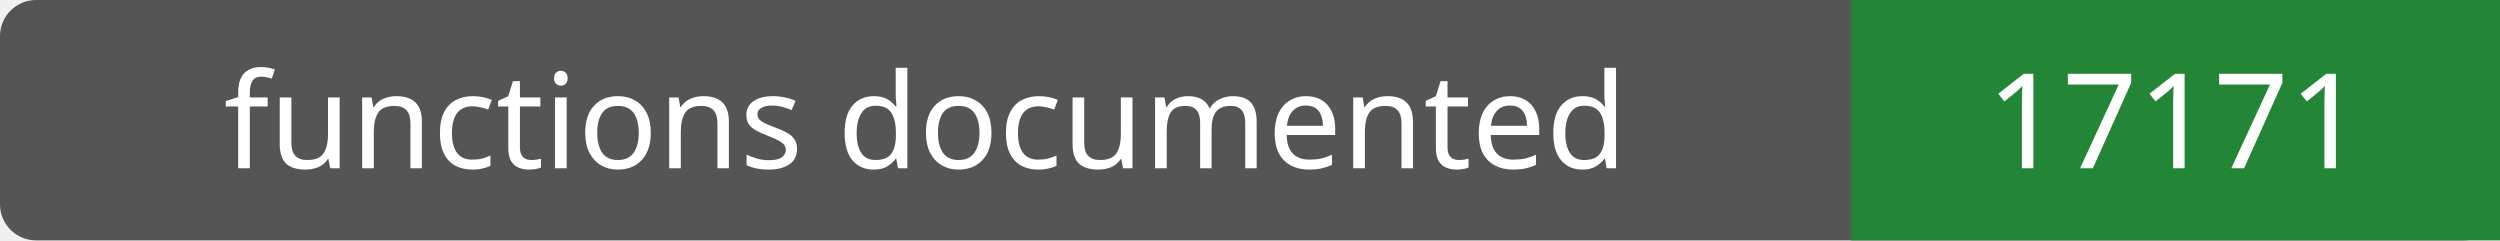
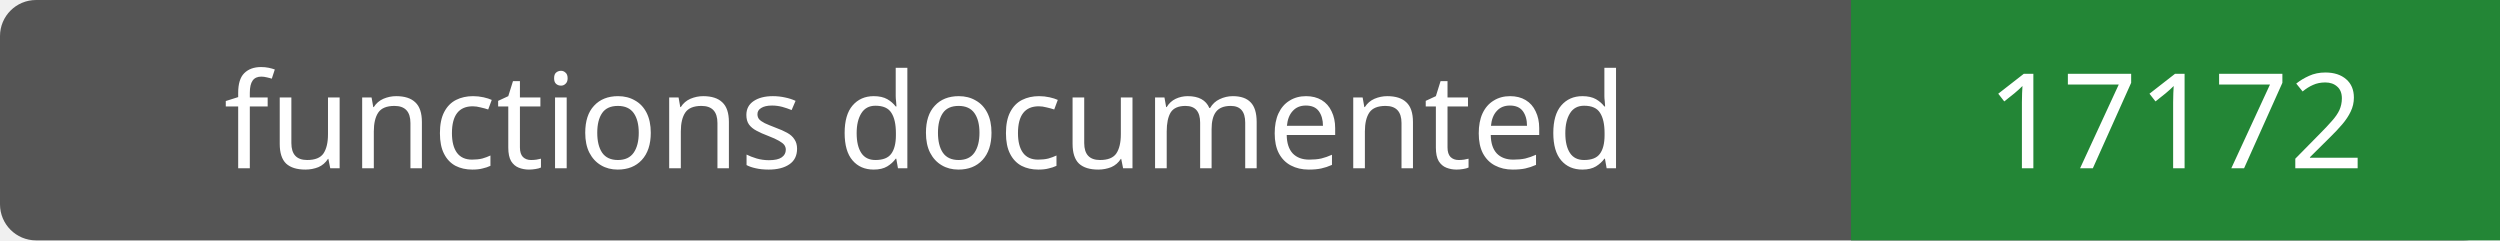
- <svg xmlns="http://www.w3.org/2000/svg" width="208" height="20" role="img" aria-label="functions documented: 17171">
+ <svg xmlns="http://www.w3.org/2000/svg" width="208" height="20" role="img" aria-label="functions documented: 17172">
  <rect width="208" height="20" rx="3" fill="#555" />
  <path fill="#238636" d="M154 0h54v20H154z" />
  <g fill="#fff" text-anchor="middle" font-family="Verdana,sans-serif" font-size="11">
    <text x="77.0" y="14">functions documented</text>
-     <text x="181.0" y="14">17171</text>
+     <text x="181.0" y="14">17172</text>
  </g>
</svg>
